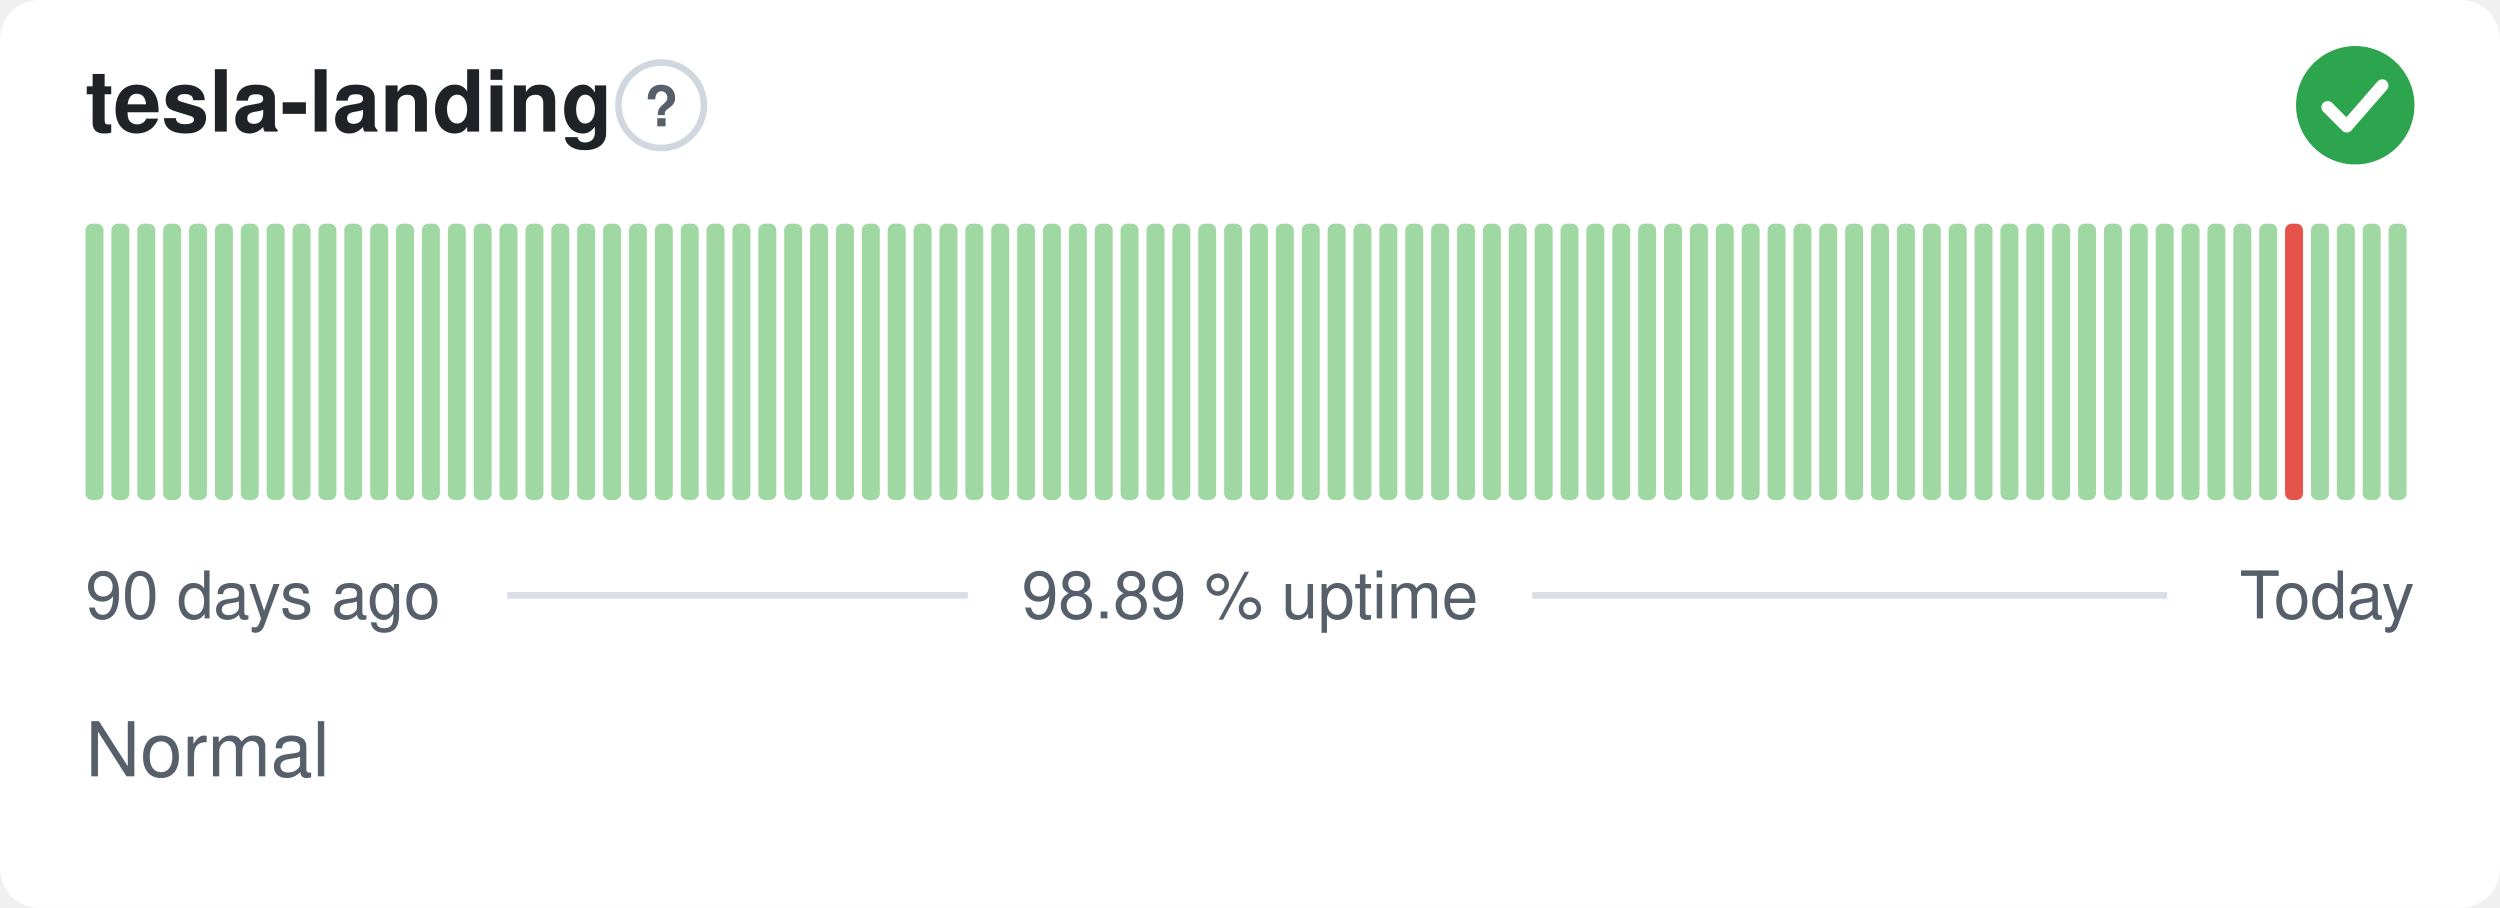
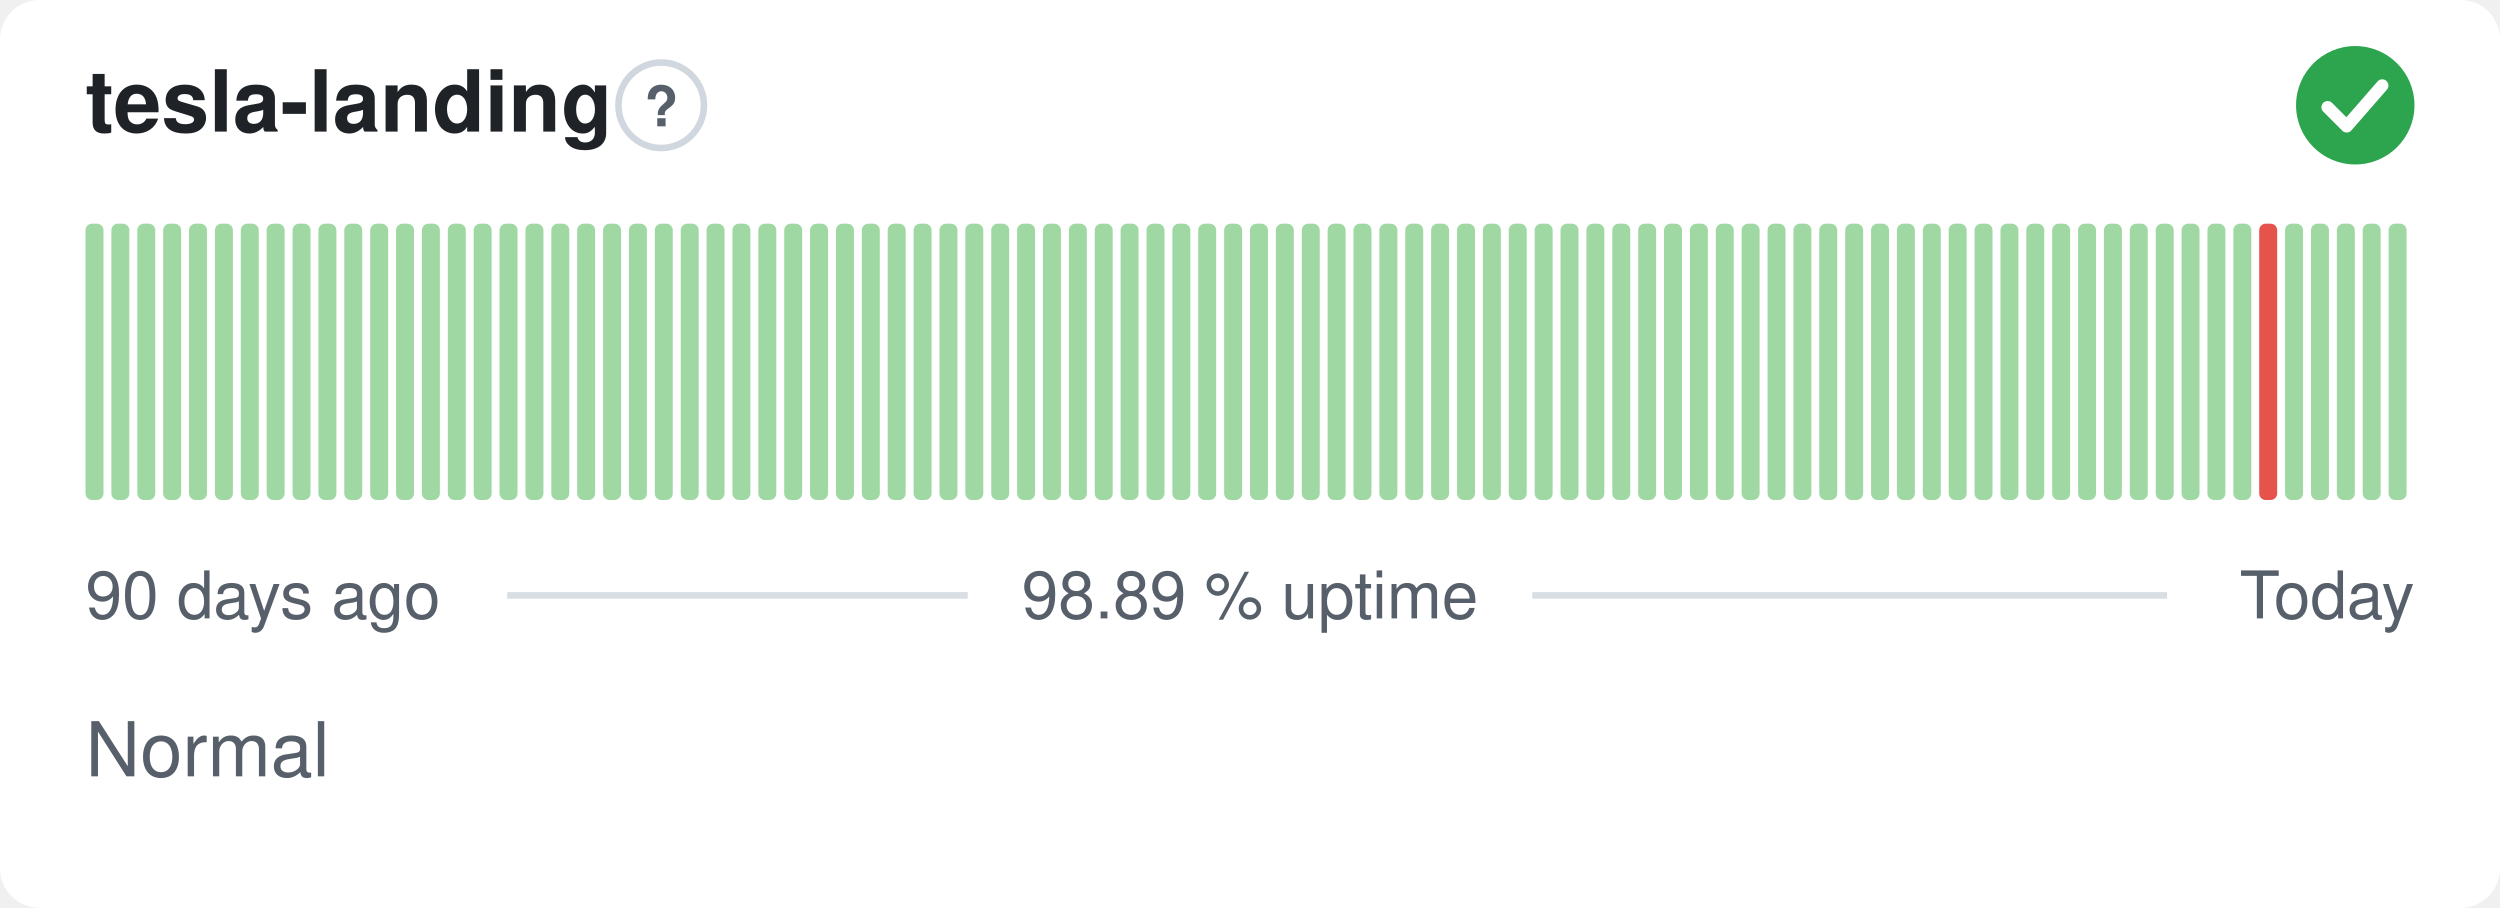
<svg xmlns="http://www.w3.org/2000/svg" width="380" height="138" viewBox="0 0 380 138" role="img" aria-label="tesla-landing: Normal, 98.89 % uptime over the last 90 days" font-family="-apple-system,BlinkMacSystemFont,'Segoe UI',Helvetica,Arial,sans-serif">
  <style>
    @media (prefers-color-scheme: dark) {
      .bg { fill: #0d1117 }
      .title { fill: #e6edf3 }
      .muted { fill: #8b949e }
      .hint { stroke: #30363d }
      .rule { stroke: #30363d }
      .nodata { fill: #21262d }
    }
  </style>
  <rect class="bg" width="380" height="138" rx="6" fill="#ffffff" />
  <text class="title" x="13" y="20" font-size="13" font-weight="600" fill="#1f2328">tesla-landing</text>
  <circle class="hint" cx="100.5" cy="16" r="6.5" fill="none" stroke="#d0d7de" stroke-width="1" />
  <text class="muted" x="100.5" y="19.2" text-anchor="middle" font-size="8.5" font-weight="700" fill="#57606a">?</text>
  <circle cx="358" cy="16" r="9" fill="#2da44e" />
  <path d="M353.80 16.30l2.90 2.90 5.40 -6.20" fill="none" stroke="#fff" stroke-width="1.89" stroke-linecap="round" stroke-linejoin="round" />
  <rect x="13.00" y="34.00" width="2.73" height="42.00" rx="1" fill="#9fd8a3" />
  <rect x="16.93" y="34.00" width="2.73" height="42.00" rx="1" fill="#9fd8a3" />
  <rect x="20.87" y="34.00" width="2.73" height="42.00" rx="1" fill="#9fd8a3" />
  <rect x="24.80" y="34.00" width="2.73" height="42.00" rx="1" fill="#9fd8a3" />
  <rect x="28.73" y="34.00" width="2.73" height="42.00" rx="1" fill="#9fd8a3" />
  <rect x="32.67" y="34.00" width="2.73" height="42.00" rx="1" fill="#9fd8a3" />
  <rect x="36.60" y="34.00" width="2.73" height="42.00" rx="1" fill="#9fd8a3" />
  <rect x="40.53" y="34.00" width="2.73" height="42.00" rx="1" fill="#9fd8a3" />
  <rect x="44.47" y="34.00" width="2.73" height="42.00" rx="1" fill="#9fd8a3" />
  <rect x="48.40" y="34.00" width="2.73" height="42.00" rx="1" fill="#9fd8a3" />
  <rect x="52.33" y="34.00" width="2.73" height="42.00" rx="1" fill="#9fd8a3" />
  <rect x="56.27" y="34.00" width="2.73" height="42.00" rx="1" fill="#9fd8a3" />
  <rect x="60.20" y="34.00" width="2.73" height="42.00" rx="1" fill="#9fd8a3" />
  <rect x="64.13" y="34.00" width="2.73" height="42.00" rx="1" fill="#9fd8a3" />
  <rect x="68.07" y="34.00" width="2.73" height="42.00" rx="1" fill="#9fd8a3" />
  <rect x="72.00" y="34.00" width="2.73" height="42.00" rx="1" fill="#9fd8a3" />
  <rect x="75.93" y="34.00" width="2.73" height="42.00" rx="1" fill="#9fd8a3" />
  <rect x="79.87" y="34.00" width="2.73" height="42.00" rx="1" fill="#9fd8a3" />
  <rect x="83.80" y="34.00" width="2.73" height="42.00" rx="1" fill="#9fd8a3" />
  <rect x="87.73" y="34.00" width="2.73" height="42.00" rx="1" fill="#9fd8a3" />
  <rect x="91.67" y="34.00" width="2.73" height="42.00" rx="1" fill="#9fd8a3" />
  <rect x="95.60" y="34.00" width="2.73" height="42.00" rx="1" fill="#9fd8a3" />
  <rect x="99.53" y="34.00" width="2.73" height="42.00" rx="1" fill="#9fd8a3" />
  <rect x="103.47" y="34.00" width="2.73" height="42.00" rx="1" fill="#9fd8a3" />
  <rect x="107.40" y="34.00" width="2.73" height="42.00" rx="1" fill="#9fd8a3" />
  <rect x="111.33" y="34.00" width="2.73" height="42.00" rx="1" fill="#9fd8a3" />
  <rect x="115.27" y="34.00" width="2.73" height="42.00" rx="1" fill="#9fd8a3" />
  <rect x="119.20" y="34.00" width="2.73" height="42.00" rx="1" fill="#9fd8a3" />
  <rect x="123.13" y="34.00" width="2.73" height="42.00" rx="1" fill="#9fd8a3" />
  <rect x="127.07" y="34.00" width="2.73" height="42.00" rx="1" fill="#9fd8a3" />
  <rect x="131.00" y="34.00" width="2.73" height="42.00" rx="1" fill="#9fd8a3" />
  <rect x="134.93" y="34.00" width="2.73" height="42.00" rx="1" fill="#9fd8a3" />
  <rect x="138.87" y="34.00" width="2.73" height="42.00" rx="1" fill="#9fd8a3" />
  <rect x="142.80" y="34.00" width="2.73" height="42.00" rx="1" fill="#9fd8a3" />
  <rect x="146.73" y="34.00" width="2.73" height="42.00" rx="1" fill="#9fd8a3" />
  <rect x="150.67" y="34.00" width="2.73" height="42.00" rx="1" fill="#9fd8a3" />
  <rect x="154.60" y="34.00" width="2.73" height="42.00" rx="1" fill="#9fd8a3" />
  <rect x="158.53" y="34.00" width="2.73" height="42.00" rx="1" fill="#9fd8a3" />
  <rect x="162.47" y="34.00" width="2.73" height="42.00" rx="1" fill="#9fd8a3" />
  <rect x="166.40" y="34.00" width="2.73" height="42.00" rx="1" fill="#9fd8a3" />
  <rect x="170.33" y="34.00" width="2.73" height="42.00" rx="1" fill="#9fd8a3" />
  <rect x="174.27" y="34.00" width="2.73" height="42.00" rx="1" fill="#9fd8a3" />
  <rect x="178.20" y="34.00" width="2.73" height="42.00" rx="1" fill="#9fd8a3" />
  <rect x="182.13" y="34.00" width="2.73" height="42.00" rx="1" fill="#9fd8a3" />
  <rect x="186.07" y="34.00" width="2.73" height="42.00" rx="1" fill="#9fd8a3" />
  <rect x="190.00" y="34.00" width="2.73" height="42.00" rx="1" fill="#9fd8a3" />
  <rect x="193.93" y="34.00" width="2.73" height="42.00" rx="1" fill="#9fd8a3" />
  <rect x="197.87" y="34.00" width="2.73" height="42.00" rx="1" fill="#9fd8a3" />
  <rect x="201.80" y="34.00" width="2.73" height="42.00" rx="1" fill="#9fd8a3" />
  <rect x="205.73" y="34.00" width="2.73" height="42.00" rx="1" fill="#9fd8a3" />
  <rect x="209.67" y="34.00" width="2.73" height="42.00" rx="1" fill="#9fd8a3" />
  <rect x="213.60" y="34.00" width="2.73" height="42.00" rx="1" fill="#9fd8a3" />
  <rect x="217.53" y="34.00" width="2.73" height="42.00" rx="1" fill="#9fd8a3" />
  <rect x="221.47" y="34.00" width="2.73" height="42.00" rx="1" fill="#9fd8a3" />
  <rect x="225.40" y="34.00" width="2.73" height="42.00" rx="1" fill="#9fd8a3" />
  <rect x="229.33" y="34.00" width="2.73" height="42.00" rx="1" fill="#9fd8a3" />
  <rect x="233.27" y="34.00" width="2.73" height="42.00" rx="1" fill="#9fd8a3" />
  <rect x="237.20" y="34.00" width="2.73" height="42.00" rx="1" fill="#9fd8a3" />
  <rect x="241.13" y="34.00" width="2.73" height="42.00" rx="1" fill="#9fd8a3" />
  <rect x="245.07" y="34.00" width="2.73" height="42.00" rx="1" fill="#9fd8a3" />
  <rect x="249.00" y="34.00" width="2.73" height="42.00" rx="1" fill="#9fd8a3" />
  <rect x="252.93" y="34.00" width="2.73" height="42.00" rx="1" fill="#9fd8a3" />
  <rect x="256.87" y="34.00" width="2.73" height="42.00" rx="1" fill="#9fd8a3" />
  <rect x="260.80" y="34.00" width="2.73" height="42.00" rx="1" fill="#9fd8a3" />
  <rect x="264.73" y="34.00" width="2.73" height="42.00" rx="1" fill="#9fd8a3" />
  <rect x="268.67" y="34.00" width="2.73" height="42.00" rx="1" fill="#9fd8a3" />
  <rect x="272.60" y="34.00" width="2.73" height="42.00" rx="1" fill="#9fd8a3" />
  <rect x="276.53" y="34.00" width="2.73" height="42.00" rx="1" fill="#9fd8a3" />
  <rect x="280.47" y="34.00" width="2.73" height="42.00" rx="1" fill="#9fd8a3" />
  <rect x="284.40" y="34.00" width="2.73" height="42.00" rx="1" fill="#9fd8a3" />
  <rect x="288.33" y="34.00" width="2.73" height="42.00" rx="1" fill="#9fd8a3" />
  <rect x="292.27" y="34.00" width="2.73" height="42.00" rx="1" fill="#9fd8a3" />
  <rect x="296.20" y="34.00" width="2.73" height="42.00" rx="1" fill="#9fd8a3" />
  <rect x="300.13" y="34.00" width="2.73" height="42.00" rx="1" fill="#9fd8a3" />
  <rect x="304.07" y="34.00" width="2.73" height="42.00" rx="1" fill="#9fd8a3" />
  <rect x="308.00" y="34.00" width="2.73" height="42.00" rx="1" fill="#9fd8a3" />
  <rect x="311.93" y="34.00" width="2.73" height="42.00" rx="1" fill="#9fd8a3" />
  <rect x="315.87" y="34.00" width="2.73" height="42.00" rx="1" fill="#9fd8a3" />
  <rect x="319.80" y="34.00" width="2.73" height="42.00" rx="1" fill="#9fd8a3" />
  <rect x="323.73" y="34.00" width="2.73" height="42.00" rx="1" fill="#9fd8a3" />
  <rect x="327.67" y="34.00" width="2.73" height="42.00" rx="1" fill="#9fd8a3" />
  <rect x="331.60" y="34.00" width="2.73" height="42.00" rx="1" fill="#9fd8a3" />
  <rect x="335.53" y="34.00" width="2.73" height="42.00" rx="1" fill="#9fd8a3" />
  <rect x="339.47" y="34.00" width="2.73" height="42.00" rx="1" fill="#9fd8a3" />
-   <rect x="343.40" y="34.00" width="2.73" height="42.00" rx="1" fill="#9fd8a3" />
-   <rect x="347.33" y="34.00" width="2.73" height="42.00" rx="1" fill="#e5534b" />
+   <rect x="343.40" y="34.00" width="2.73" height="42.00" rx="1" fill="#e5534b" />
+   <rect x="347.33" y="34.00" width="2.73" height="42.00" rx="1" fill="#9fd8a3" />
  <rect x="351.27" y="34.00" width="2.73" height="42.00" rx="1" fill="#9fd8a3" />
  <rect x="355.20" y="34.00" width="2.73" height="42.00" rx="1" fill="#9fd8a3" />
  <rect x="359.13" y="34.00" width="2.73" height="42.00" rx="1" fill="#9fd8a3" />
  <rect x="363.07" y="34.00" width="2.73" height="42.00" rx="1" fill="#9fd8a3" />
  <text class="muted" x="13" y="94" font-size="10" fill="#57606a">90 days ago</text>
  <text class="muted" x="190" y="94" text-anchor="middle" font-size="10" fill="#57606a">98.89 % uptime</text>
  <text class="muted" x="367" y="94" text-anchor="end" font-size="10" fill="#57606a">Today</text>
  <line class="rule" x1="77.1" y1="90.5" x2="147.1" y2="90.5" stroke="#d8dee4" stroke-width="1" />
  <line class="rule" x1="232.9" y1="90.5" x2="329.4" y2="90.5" stroke="#d8dee4" stroke-width="1" />
  <text class="muted" x="13" y="118" font-size="11.5" fill="#57606a">Normal</text>
</svg>
